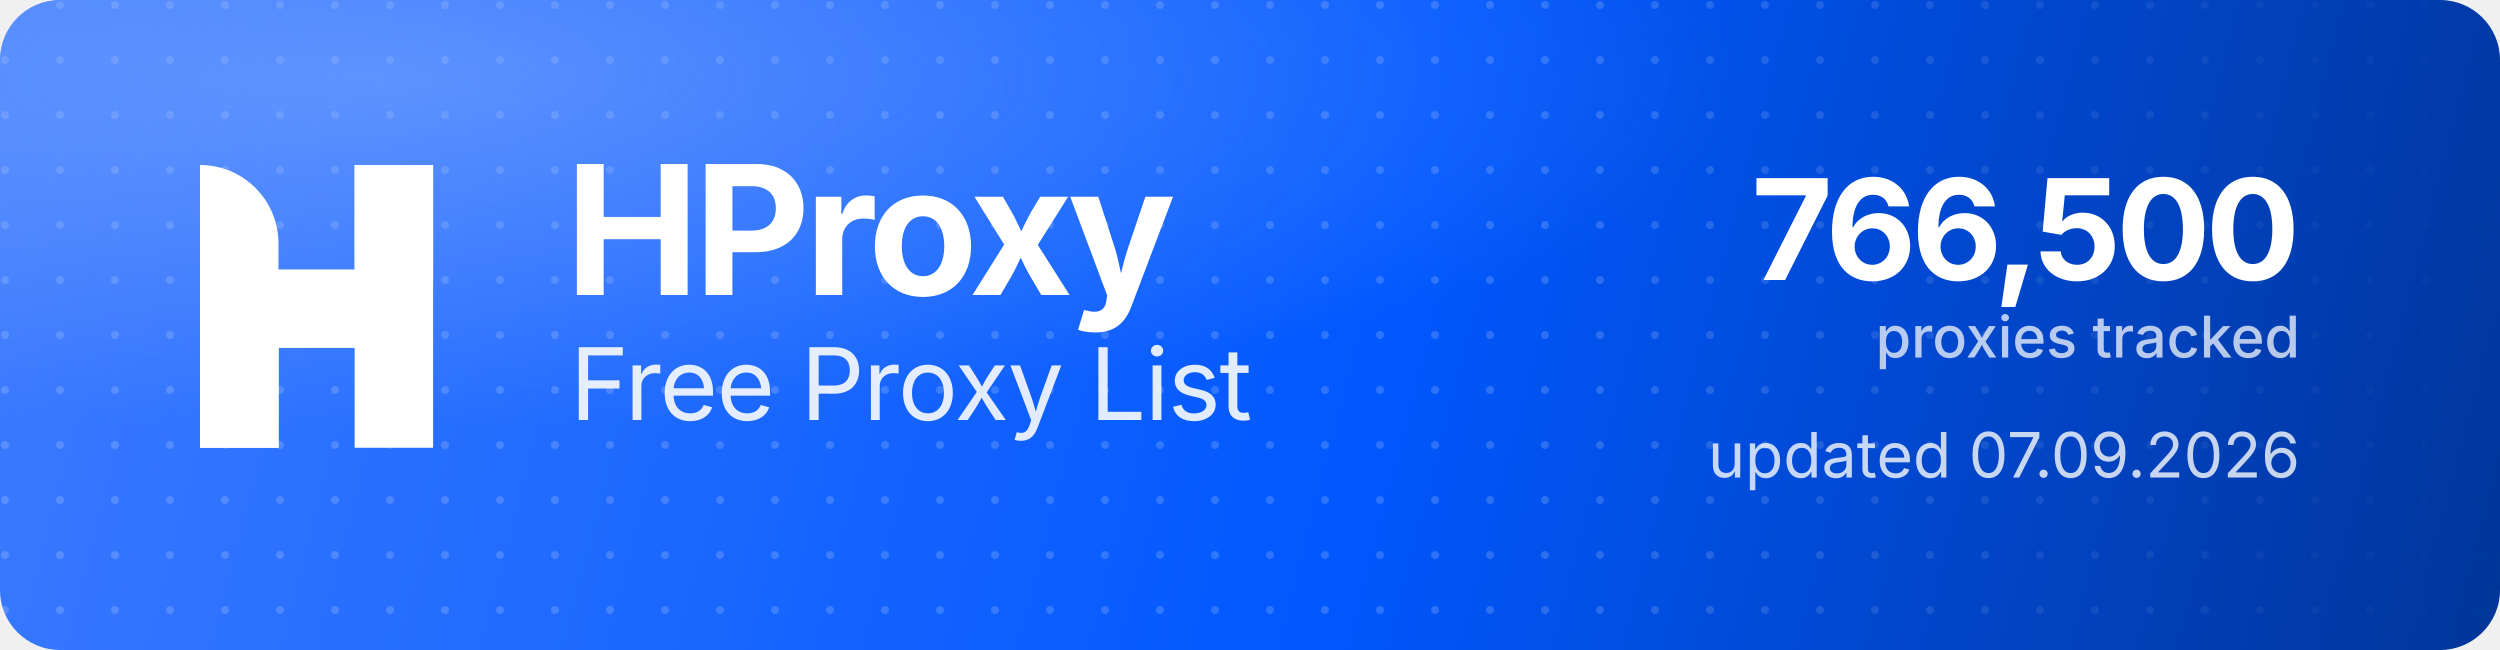
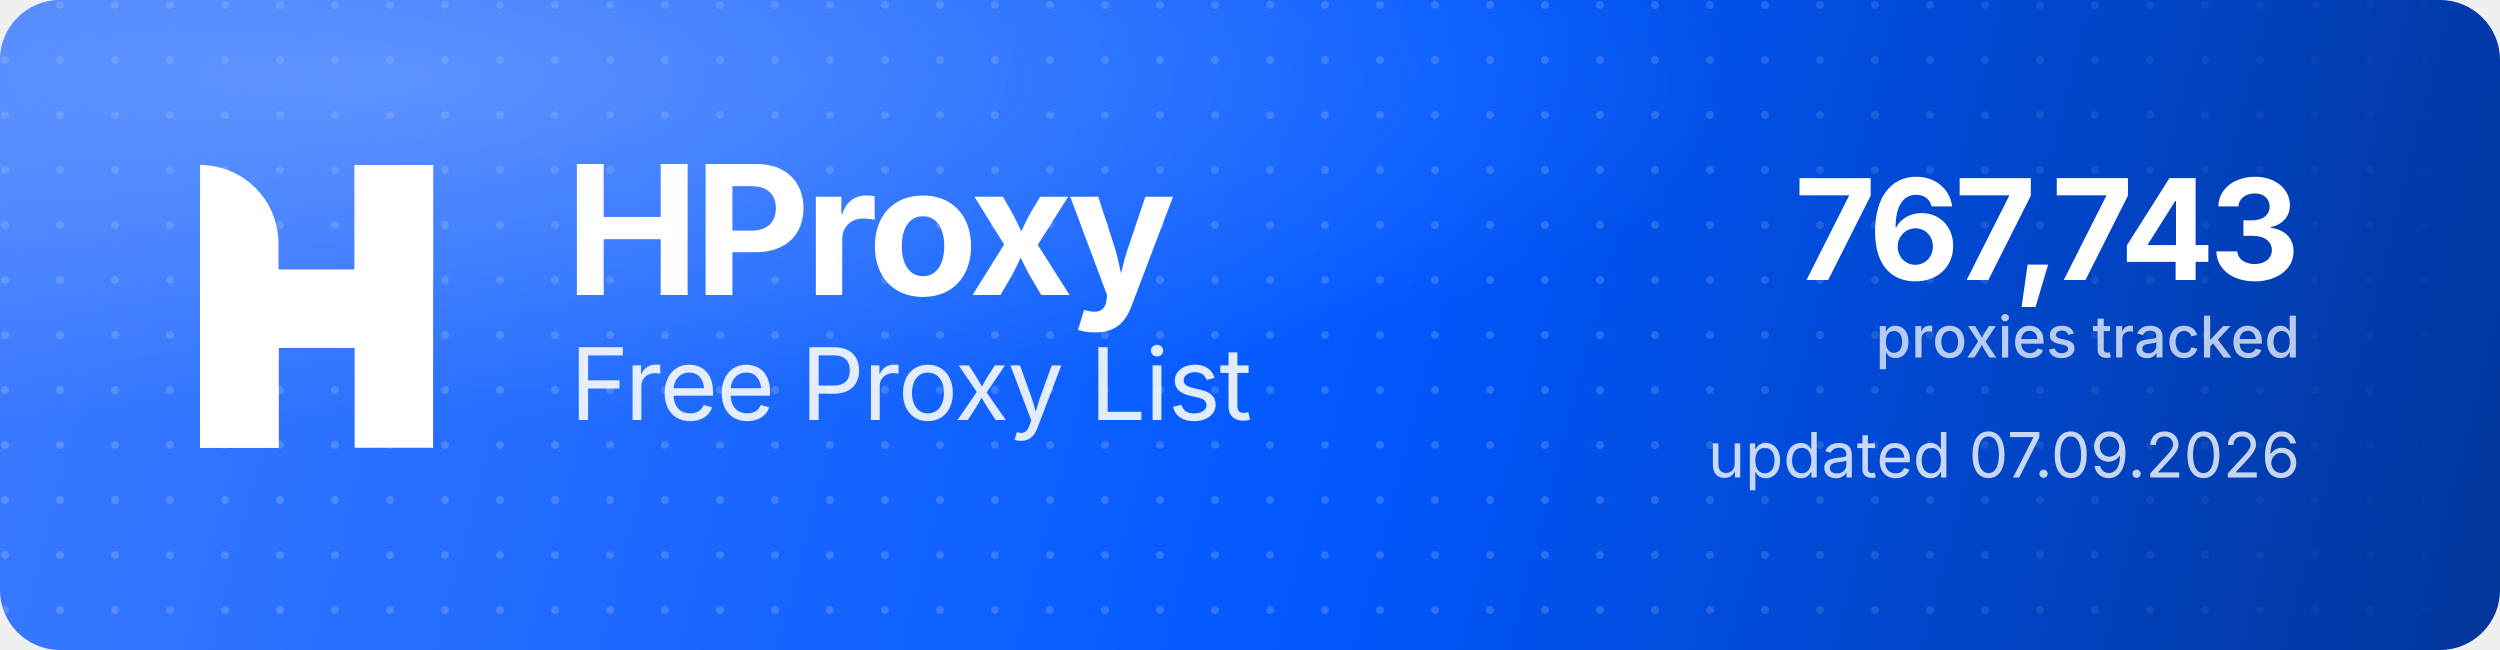
<svg xmlns="http://www.w3.org/2000/svg" width="1000" height="260" viewBox="0 0 1000 260" role="img" aria-label="HProxy Free Proxy List">
  <defs>
    <linearGradient id="hp-bg" x1="0" y1="0" x2="1000" y2="260" gradientUnits="userSpaceOnUse">
      <stop offset="0" stop-color="#3D7BFF" />
      <stop offset="0.55" stop-color="#0158FF" />
      <stop offset="1" stop-color="#013599" />
    </linearGradient>
    <radialGradient id="hp-glow" cx="0.16" cy="0.12" r="0.9">
      <stop offset="0" stop-color="#8FB4FF" stop-opacity="0.5" />
      <stop offset="0.6" stop-color="#8FB4FF" stop-opacity="0" />
    </radialGradient>
    <pattern id="hp-dots" width="22" height="22" patternUnits="userSpaceOnUse">
      <circle cx="2" cy="2" r="1.6" fill="#FFFFFF" fill-opacity="0.17" />
    </pattern>
    <linearGradient id="hp-dot-fade" x1="0" y1="0" x2="1000" y2="0" gradientUnits="userSpaceOnUse">
      <stop offset="0" stop-color="#FFFFFF" stop-opacity="1" />
      <stop offset="0.62" stop-color="#FFFFFF" stop-opacity="1" />
      <stop offset="1" stop-color="#FFFFFF" stop-opacity="0" />
    </linearGradient>
    <mask id="hp-dot-mask">
      <rect width="1000" height="260" fill="url(#hp-dot-fade)" />
    </mask>
  </defs>
  <rect width="1000" height="260" rx="24" fill="url(#hp-bg)" />
  <rect width="1000" height="260" rx="24" fill="url(#hp-dots)" mask="url(#hp-dot-mask)" />
  <rect width="1000" height="260" rx="24" fill="url(#hp-glow)" />
  <g transform="translate(80,66) scale(4.35)" fill="#FFFFFF">
    <path d="M0 0V0C3.985 0 7.216 3.231 7.216 7.216V26H0V0Z" />
    <rect x="14.219" width="7.216" height="26" />
    <path d="M7.235 26H0V15.971C0 12.455 2.851 9.604 6.367 9.604H14.22V0H21.437V10.453C21.437 13.97 18.586 16.82 15.069 16.82H7.235V26Z" />
  </g>
  <text x="226" y="118" font-family="'Geist','Inter','Segoe UI',system-ui,-apple-system,Helvetica,Arial,sans-serif" font-size="72" font-weight="700" letter-spacing="-2.3" fill="#FFFFFF">HProxy</text>
  <text x="228" y="168" font-family="'Geist','Inter','Segoe UI',system-ui,-apple-system,Helvetica,Arial,sans-serif" font-size="40" font-weight="400" letter-spacing="-0.5" fill="#FFFFFF" fill-opacity="0.88">Free Proxy List</text>
-   <text x="920" y="112" text-anchor="end" font-family="'Geist','Inter','Segoe UI',system-ui,-apple-system,Helvetica,Arial,sans-serif" font-size="56" font-weight="700" letter-spacing="-2" fill="#FFFFFF">766,500</text>
+   <text x="920" y="112" text-anchor="end" font-family="'Geist','Inter','Segoe UI',system-ui,-apple-system,Helvetica,Arial,sans-serif" font-size="56" font-weight="700" letter-spacing="-2" fill="#FFFFFF">767,743</text>
  <text x="920" y="143" text-anchor="end" font-family="'Geist','Inter','Segoe UI',system-ui,-apple-system,Helvetica,Arial,sans-serif" font-size="23" font-weight="500" fill="#FFFFFF" fill-opacity="0.72">proxies tracked</text>
  <text x="920" y="191" text-anchor="end" font-family="'Geist','Inter','Segoe UI',system-ui,-apple-system,Helvetica,Arial,sans-serif" font-size="25" font-weight="400" fill="#FFFFFF" fill-opacity="0.78">updated 07.09.2026</text>
</svg>
